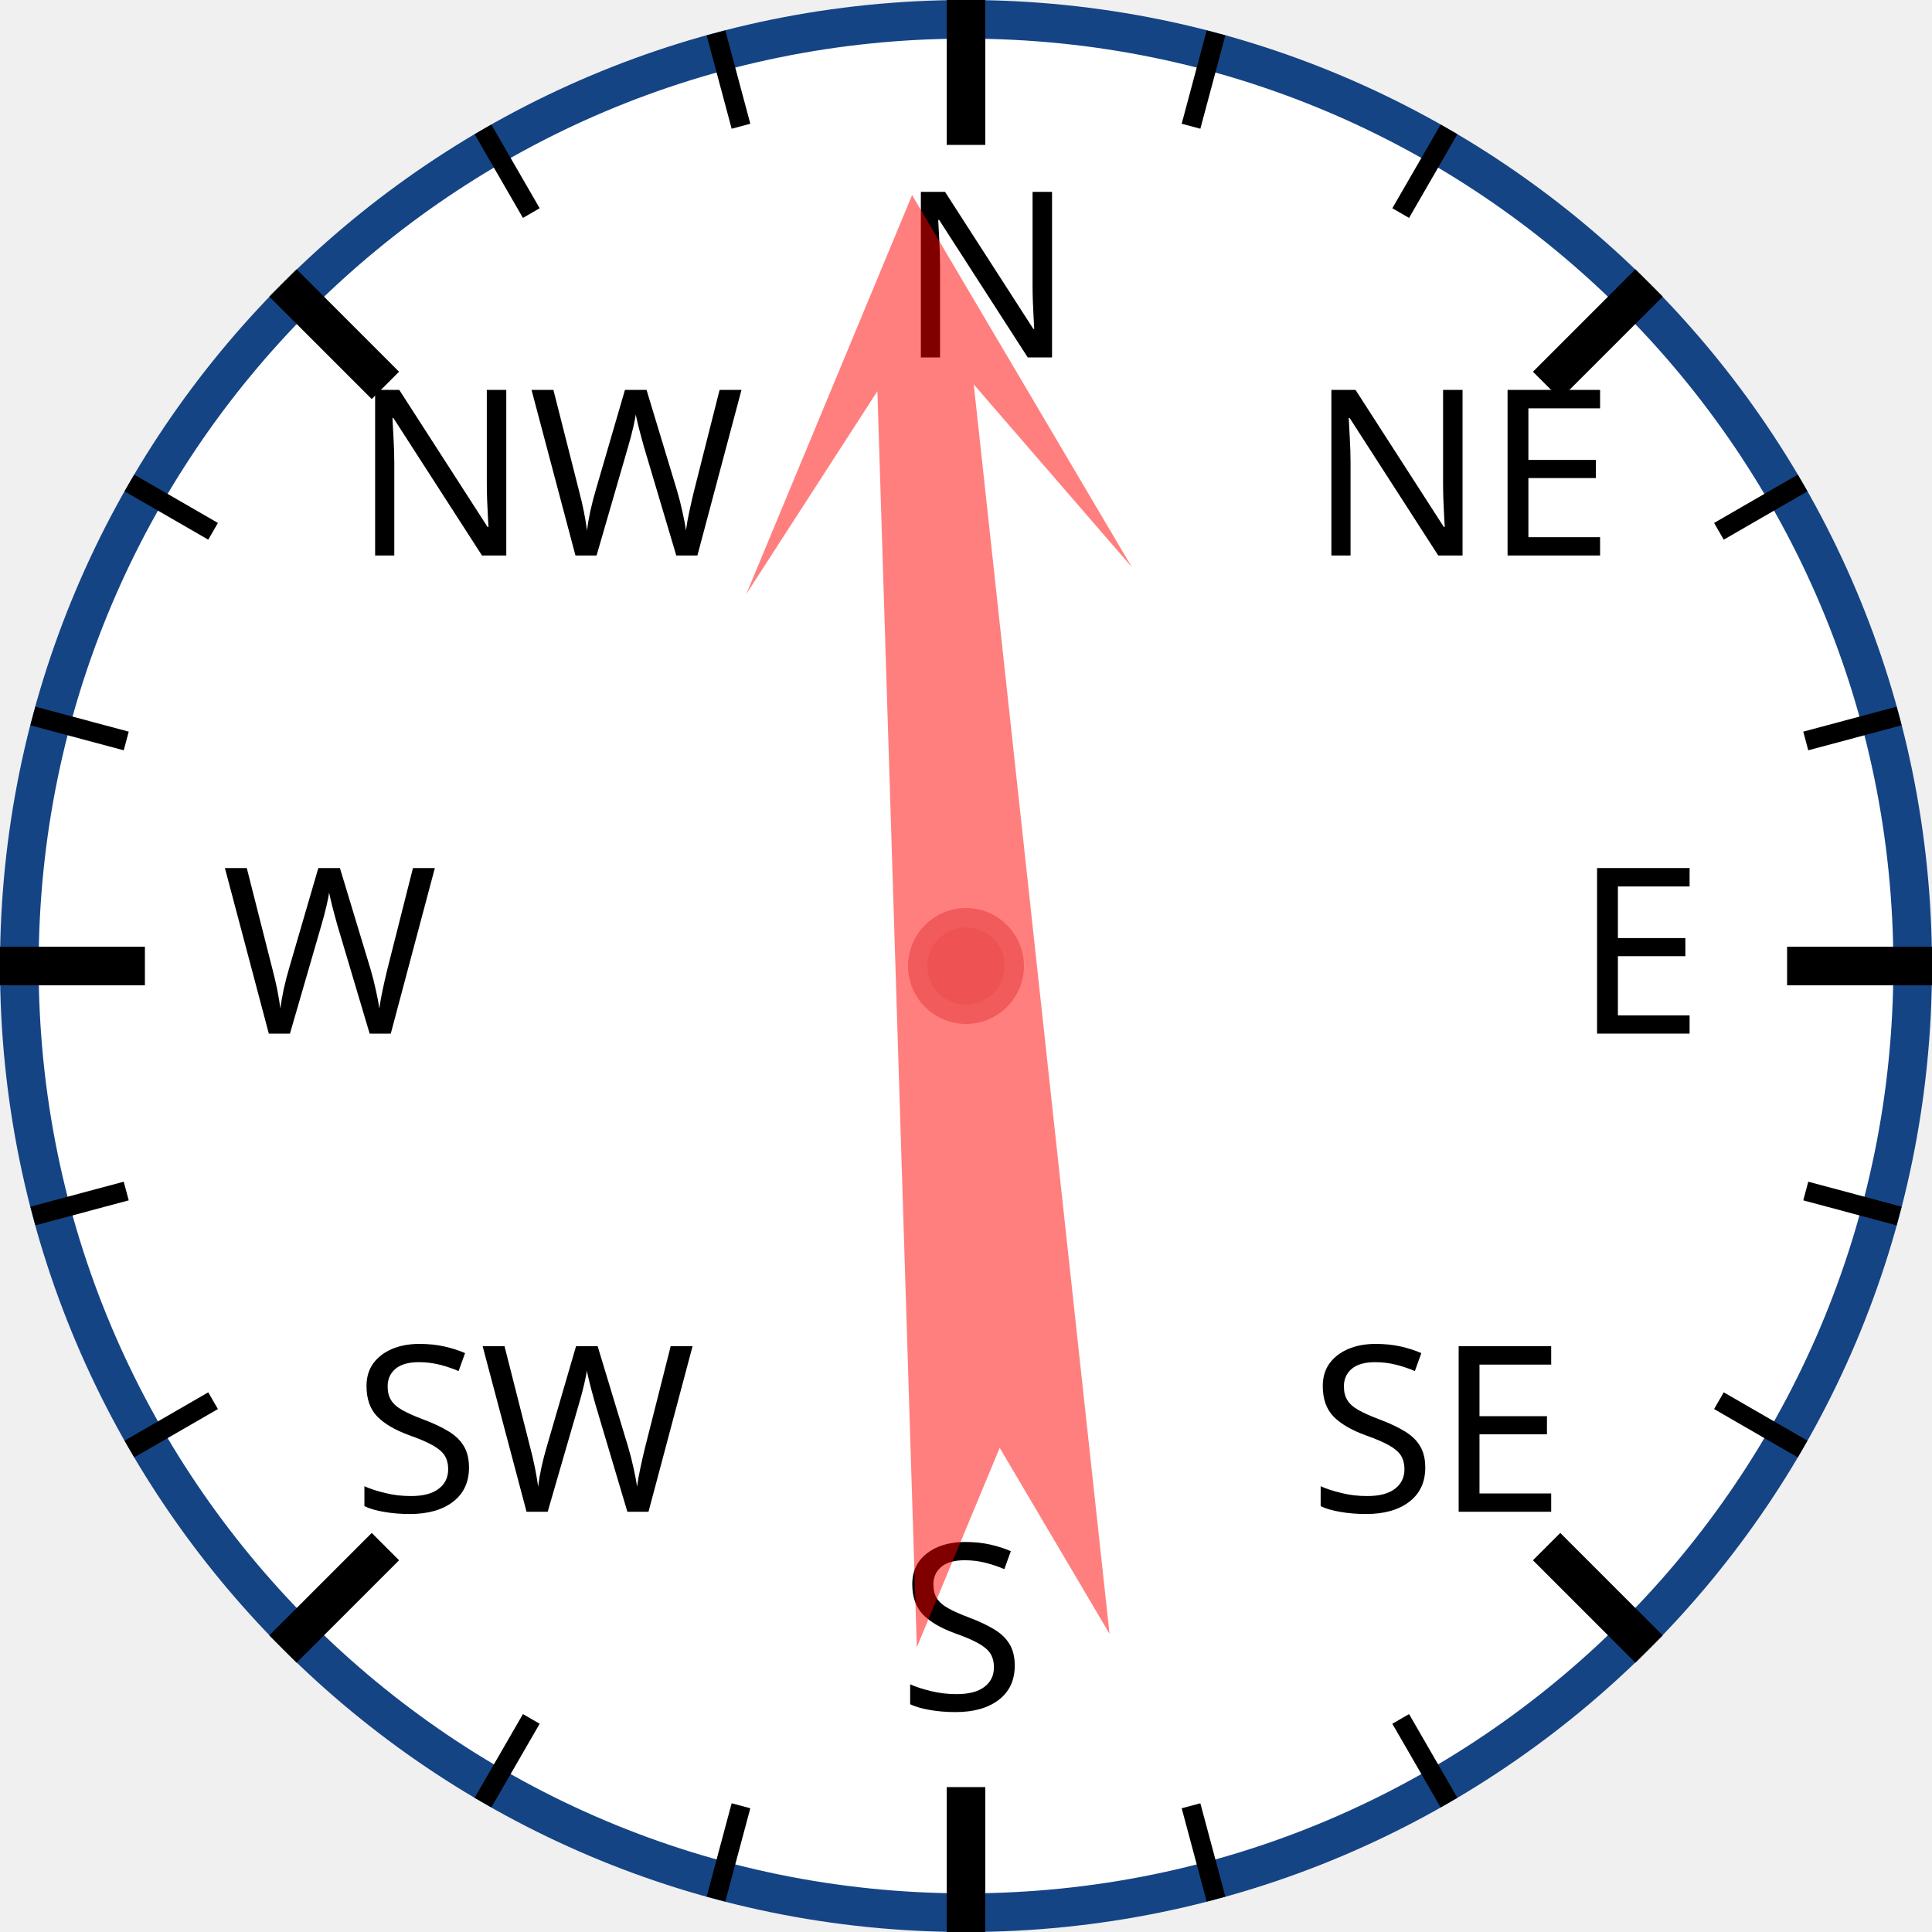
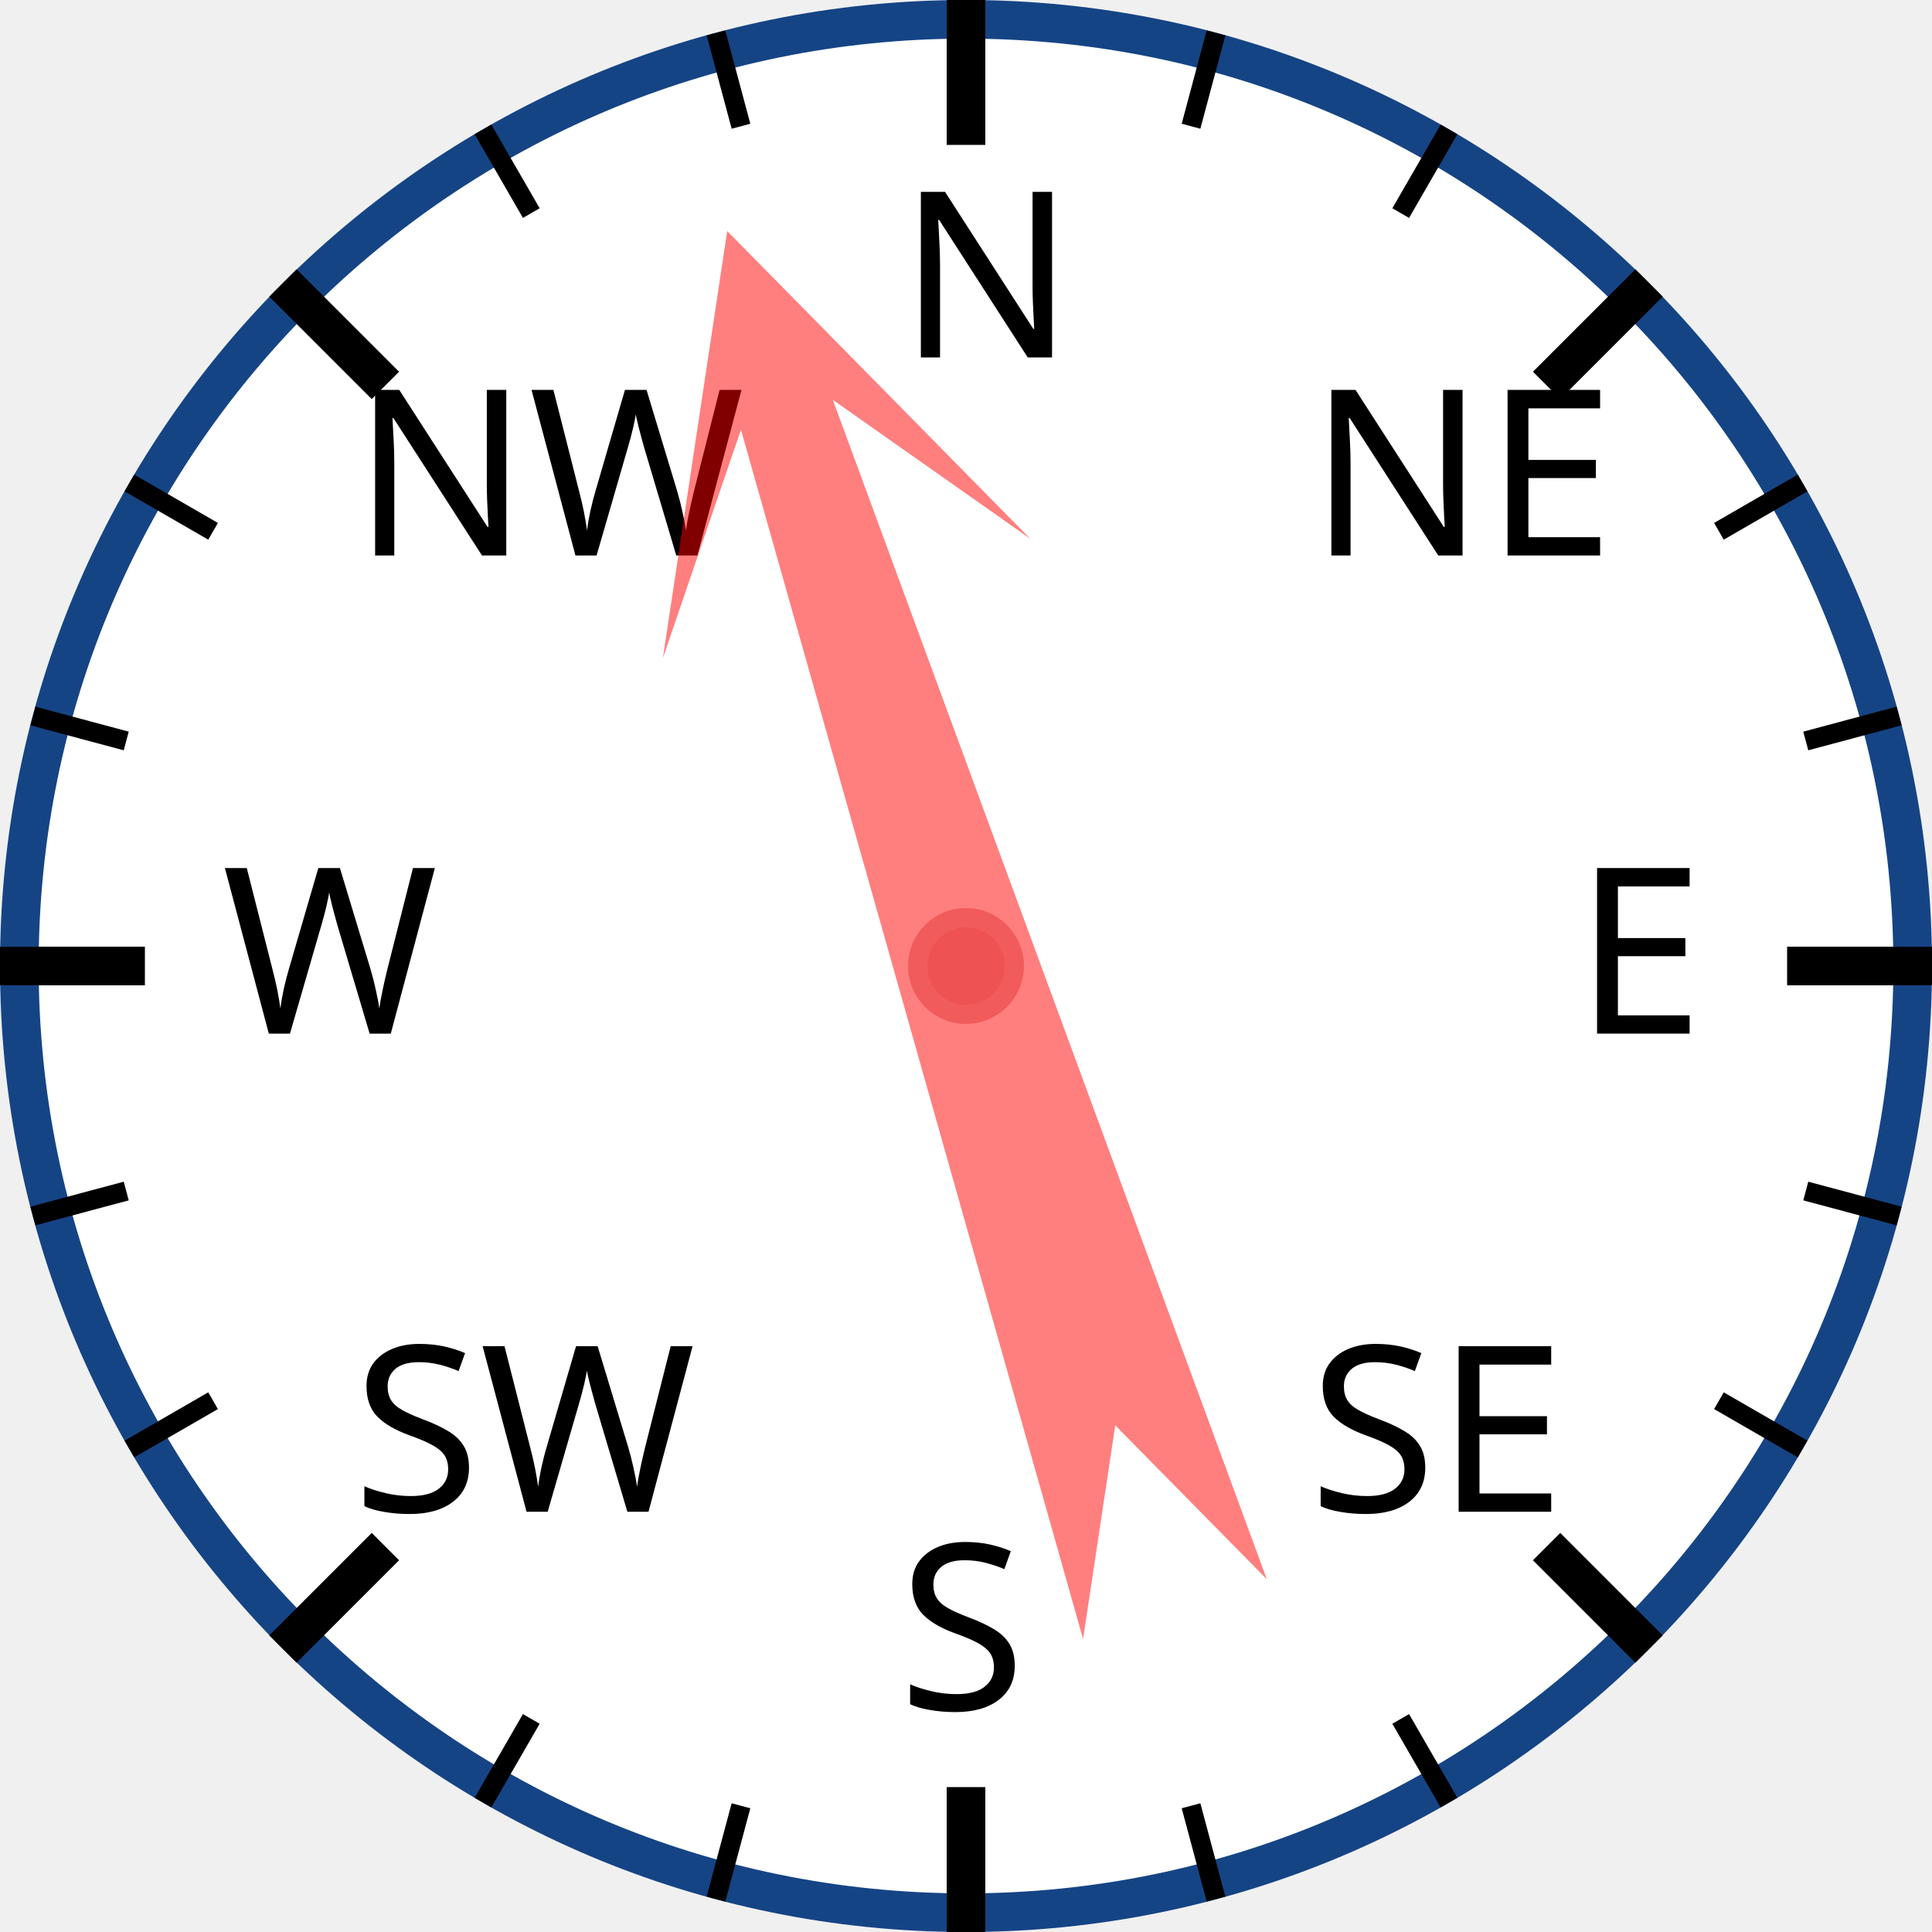
<svg xmlns="http://www.w3.org/2000/svg" width="120px" height="120px" viewBox="0 0 200 200">
  <circle cx="100" cy="100" r="98" style="fill: white; stroke: #154485; stroke-width: 4;" />
  <text x="93.0" y="37.0" style="font-family: sans-serif; font-size: 18pt;">N</text>
  <line x1="100.0" y1="0.0" x2="100.0" y2="15.0" style="stroke: black; stroke-width: 4;" />
  <line x1="74.118" y1="3.407" x2="76.706" y2="13.067" style="stroke: black; stroke-width: 2;" />
  <line x1="50" y1="13.397" x2="55" y2="22.058" style="stroke: black; stroke-width: 2;" />
  <text x="36.503" y="57.503" style="font-family: sans-serif; font-size: 18pt;">NW</text>
  <line x1="29.289" y1="29.289" x2="39.896" y2="39.896" style="stroke: black; stroke-width: 4;" />
  <line x1="13.397" y1="50" x2="22.058" y2="55" style="stroke: black; stroke-width: 2;" />
  <line x1="3.407" y1="74.118" x2="13.067" y2="76.706" style="stroke: black; stroke-width: 2;" />
  <text x="23.0" y="107.0" style="font-family: sans-serif; font-size: 18pt;">W</text>
  <line x1="0.0" y1="100.0" x2="15.0" y2="100.0" style="stroke: black; stroke-width: 4;" />
  <line x1="3.407" y1="125.882" x2="13.067" y2="123.294" style="stroke: black; stroke-width: 2;" />
  <line x1="13.397" y1="150" x2="22.058" y2="145" style="stroke: black; stroke-width: 2;" />
  <text x="36.503" y="156.497" style="font-family: sans-serif; font-size: 18pt;">SW</text>
  <line x1="29.289" y1="170.711" x2="39.896" y2="160.104" style="stroke: black; stroke-width: 4;" />
  <line x1="50" y1="186.603" x2="55" y2="177.942" style="stroke: black; stroke-width: 2;" />
  <line x1="74.118" y1="196.593" x2="76.706" y2="186.933" style="stroke: black; stroke-width: 2;" />
  <text x="93" y="177.0" style="font-family: sans-serif; font-size: 18pt;">S</text>
  <line x1="100" y1="200.0" x2="100" y2="185.0" style="stroke: black; stroke-width: 4;" />
  <line x1="125.882" y1="196.593" x2="123.294" y2="186.933" style="stroke: black; stroke-width: 2;" />
  <line x1="150.0" y1="186.603" x2="145.0" y2="177.942" style="stroke: black; stroke-width: 2;" />
  <text x="135.497" y="156.497" style="font-family: sans-serif; font-size: 18pt;">SE</text>
  <line x1="170.711" y1="170.711" x2="160.104" y2="160.104" style="stroke: black; stroke-width: 4;" />
  <line x1="186.603" y1="150" x2="177.942" y2="145" style="stroke: black; stroke-width: 2;" />
  <line x1="196.593" y1="125.882" x2="186.933" y2="123.294" style="stroke: black; stroke-width: 2;" />
  <text x="163.0" y="107" style="font-family: sans-serif; font-size: 18pt;">E</text>
  <line x1="200.0" y1="100" x2="185.0" y2="100" style="stroke: black; stroke-width: 4;" />
  <line x1="196.593" y1="74.118" x2="186.933" y2="76.706" style="stroke: black; stroke-width: 2;" />
  <line x1="186.603" y1="50" x2="177.942" y2="55" style="stroke: black; stroke-width: 2;" />
  <text x="135.497" y="57.503" style="font-family: sans-serif; font-size: 18pt;">NE</text>
  <line x1="170.711" y1="29.289" x2="160.104" y2="39.896" style="stroke: black; stroke-width: 4;" />
  <line x1="150" y1="13.397" x2="145" y2="22.058" style="stroke: black; stroke-width: 2;" />
  <line x1="125.882" y1="3.407" x2="123.294" y2="13.067" style="stroke: black; stroke-width: 2;" />
-   <polygon points="100 20 120 60 105 40 110 170 100 150 90 170 95 40 80 60" style="fill: red; fill-opacity: 0.5;" transform="rotate(356,100,100)" />
+   <polygon points="100 20 120 60 105 40 110 170 100 150 90 170 95 40 80 60" style="fill: red; fill-opacity: 0.5;" transform="rotate(342,100,100)" />
  <circle cx="100" cy="100" r="5" style="fill: #EE5252; stroke: #F25B5B; stroke-width: 2;" />
</svg>
